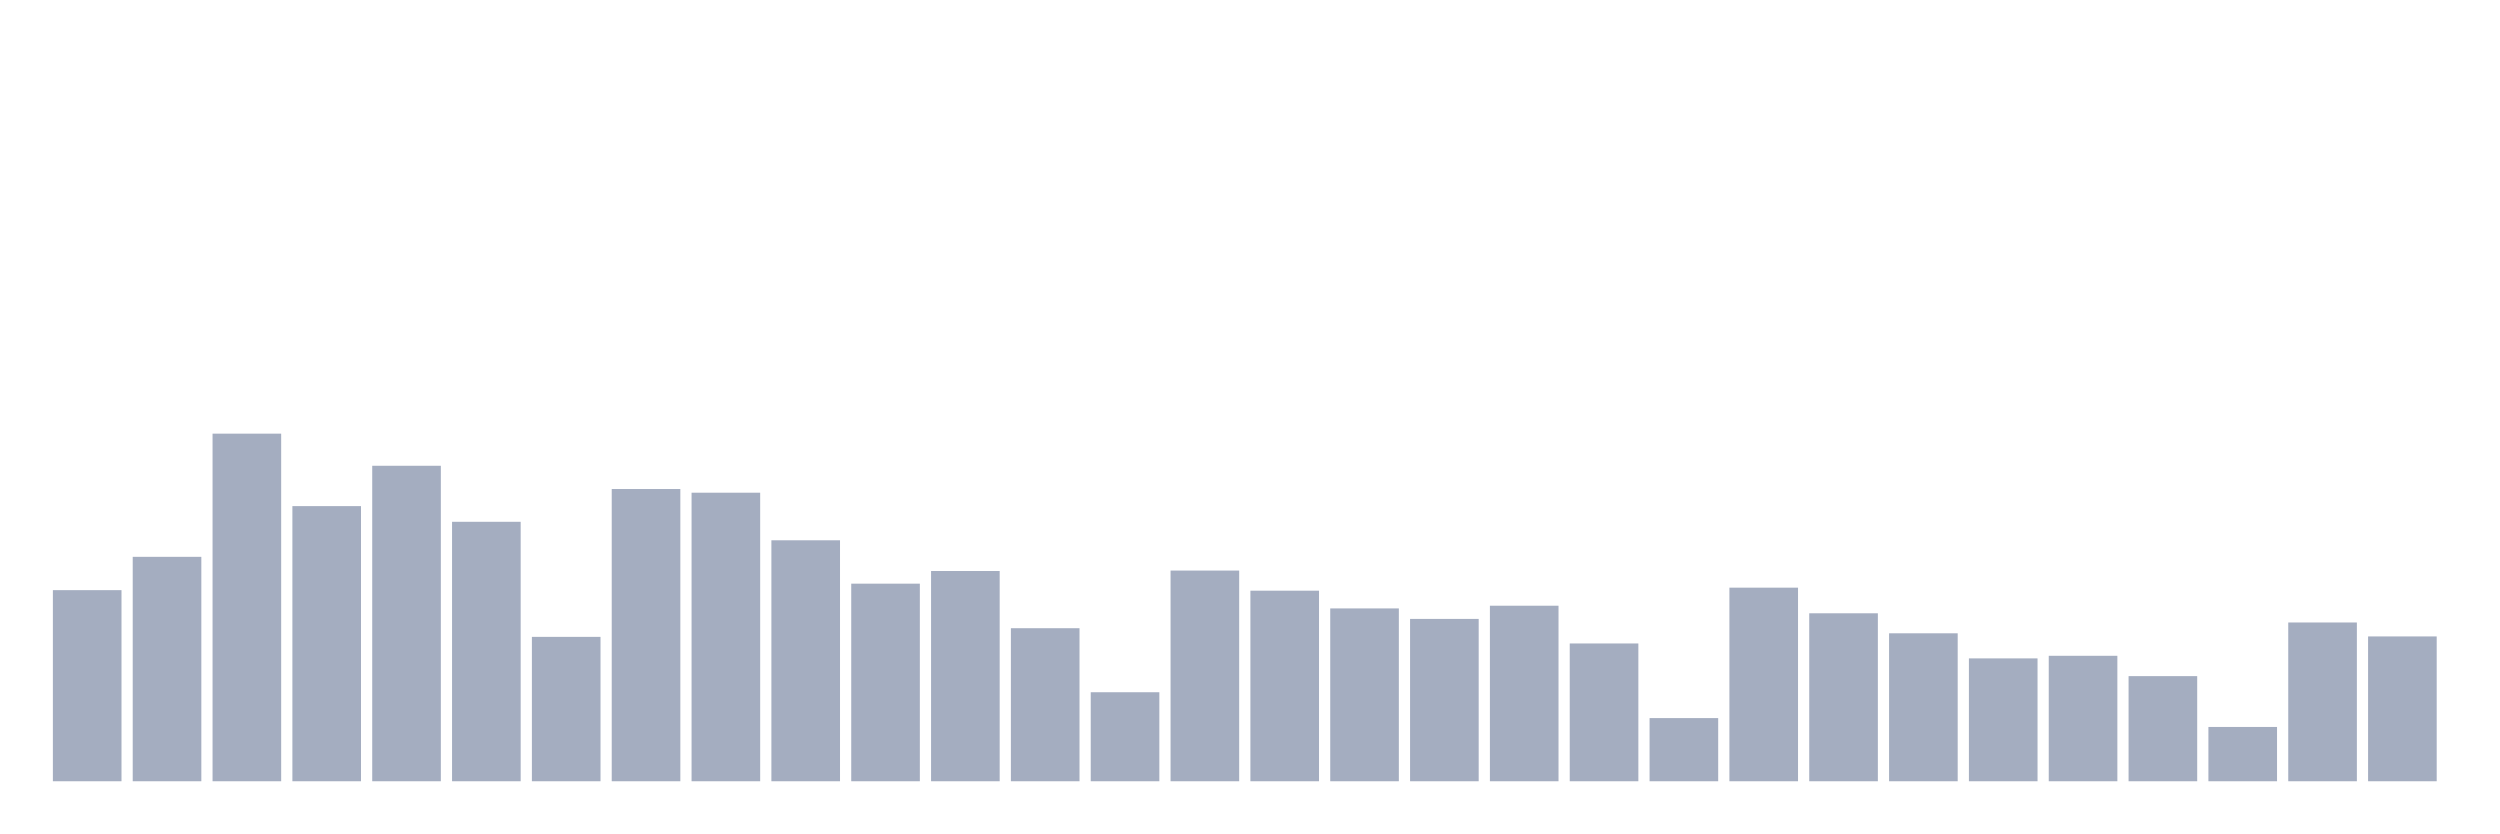
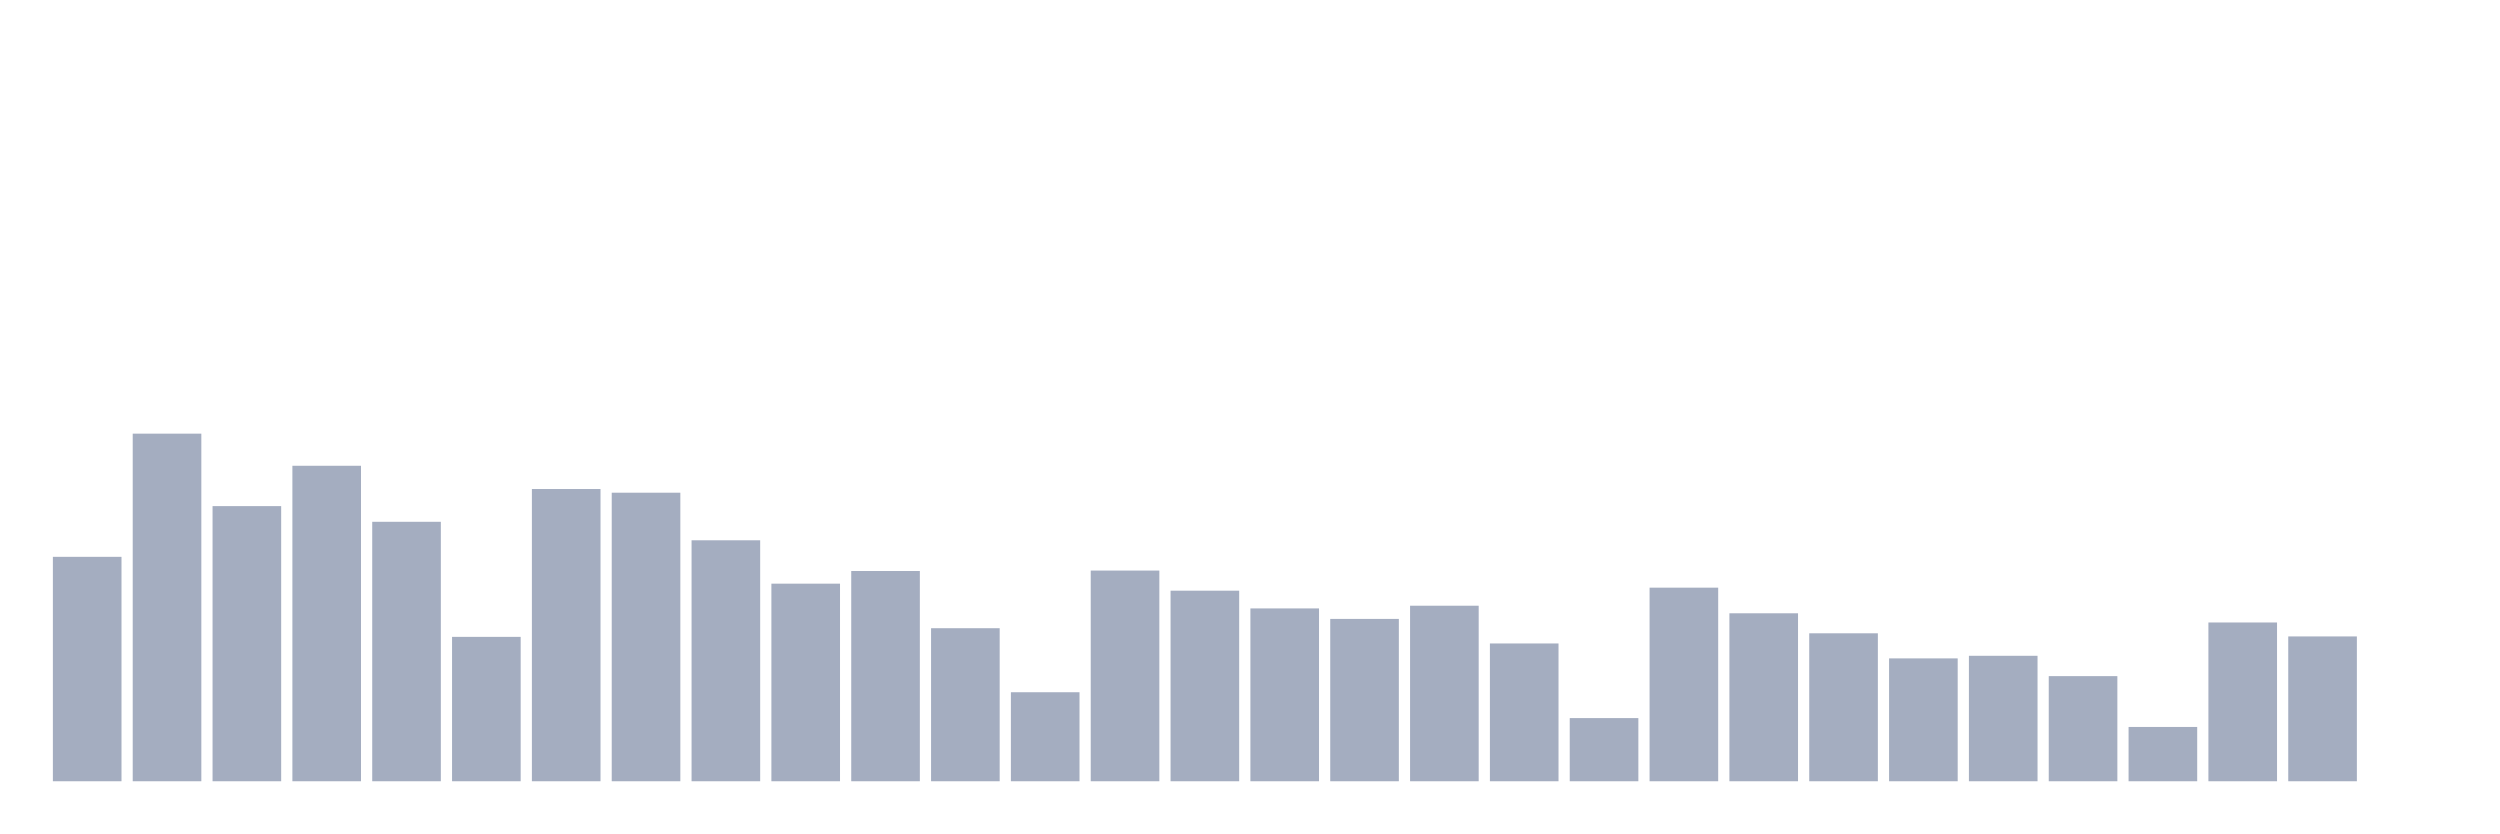
<svg xmlns="http://www.w3.org/2000/svg" viewBox="0 0 480 160">
  <g transform="translate(10,10)">
-     <rect class="bar" x="0.153" width="13.175" y="103.308" height="36.692" fill="rgb(164,173,192)" />
-     <rect class="bar" x="15.482" width="13.175" y="96.912" height="43.088" fill="rgb(164,173,192)" />
-     <rect class="bar" x="30.81" width="13.175" y="73.26" height="66.74" fill="rgb(164,173,192)" />
-     <rect class="bar" x="46.138" width="13.175" y="87.173" height="52.827" fill="rgb(164,173,192)" />
-     <rect class="bar" x="61.466" width="13.175" y="79.427" height="60.573" fill="rgb(164,173,192)" />
-     <rect class="bar" x="76.794" width="13.175" y="90.184" height="49.816" fill="rgb(164,173,192)" />
-     <rect class="bar" x="92.123" width="13.175" y="112.278" height="27.722" fill="rgb(164,173,192)" />
-     <rect class="bar" x="107.451" width="13.175" y="83.892" height="56.108" fill="rgb(164,173,192)" />
-     <rect class="bar" x="122.779" width="13.175" y="84.598" height="55.402" fill="rgb(164,173,192)" />
-     <rect class="bar" x="138.107" width="13.175" y="93.735" height="46.265" fill="rgb(164,173,192)" />
-     <rect class="bar" x="153.436" width="13.175" y="102.062" height="37.938" fill="rgb(164,173,192)" />
-     <rect class="bar" x="168.764" width="13.175" y="99.632" height="40.368" fill="rgb(164,173,192)" />
-     <rect class="bar" x="184.092" width="13.175" y="110.617" height="29.383" fill="rgb(164,173,192)" />
-     <rect class="bar" x="199.42" width="13.175" y="122.91" height="17.09" fill="rgb(164,173,192)" />
-     <rect class="bar" x="214.748" width="13.175" y="99.549" height="40.451" fill="rgb(164,173,192)" />
-     <rect class="bar" x="230.077" width="13.175" y="103.411" height="36.589" fill="rgb(164,173,192)" />
-     <rect class="bar" x="245.405" width="13.175" y="106.817" height="33.183" fill="rgb(164,173,192)" />
-     <rect class="bar" x="260.733" width="13.175" y="108.831" height="31.169" fill="rgb(164,173,192)" />
-     <rect class="bar" x="276.061" width="13.175" y="106.298" height="33.702" fill="rgb(164,173,192)" />
-     <rect class="bar" x="291.39" width="13.175" y="113.545" height="26.455" fill="rgb(164,173,192)" />
-     <rect class="bar" x="306.718" width="13.175" y="127.873" height="12.127" fill="rgb(164,173,192)" />
-     <rect class="bar" x="322.046" width="13.175" y="102.83" height="37.17" fill="rgb(164,173,192)" />
-     <rect class="bar" x="337.374" width="13.175" y="107.751" height="32.249" fill="rgb(164,173,192)" />
-     <rect class="bar" x="352.702" width="13.175" y="111.593" height="28.407" fill="rgb(164,173,192)" />
-     <rect class="bar" x="368.031" width="13.175" y="116.411" height="23.589" fill="rgb(164,173,192)" />
-     <rect class="bar" x="383.359" width="13.175" y="115.912" height="24.088" fill="rgb(164,173,192)" />
-     <rect class="bar" x="398.687" width="13.175" y="119.816" height="20.184" fill="rgb(164,173,192)" />
-     <rect class="bar" x="414.015" width="13.175" y="129.576" height="10.424" fill="rgb(164,173,192)" />
-     <rect class="bar" x="429.344" width="13.175" y="109.516" height="30.484" fill="rgb(164,173,192)" />
-     <rect class="bar" x="444.672" width="13.175" y="112.195" height="27.805" fill="rgb(164,173,192)" />
+     <rect class="bar" x="0.153" width="13.175" y="96.912" height="43.088" fill="rgb(164,173,192)" />
+     <rect class="bar" x="15.482" width="13.175" y="73.26" height="66.74" fill="rgb(164,173,192)" />
+     <rect class="bar" x="30.81" width="13.175" y="87.173" height="52.827" fill="rgb(164,173,192)" />
+     <rect class="bar" x="46.138" width="13.175" y="79.427" height="60.573" fill="rgb(164,173,192)" />
+     <rect class="bar" x="61.466" width="13.175" y="90.184" height="49.816" fill="rgb(164,173,192)" />
+     <rect class="bar" x="76.794" width="13.175" y="112.278" height="27.722" fill="rgb(164,173,192)" />
+     <rect class="bar" x="92.123" width="13.175" y="83.892" height="56.108" fill="rgb(164,173,192)" />
+     <rect class="bar" x="107.451" width="13.175" y="84.598" height="55.402" fill="rgb(164,173,192)" />
+     <rect class="bar" x="122.779" width="13.175" y="93.735" height="46.265" fill="rgb(164,173,192)" />
+     <rect class="bar" x="138.107" width="13.175" y="102.062" height="37.938" fill="rgb(164,173,192)" />
+     <rect class="bar" x="153.436" width="13.175" y="99.632" height="40.368" fill="rgb(164,173,192)" />
+     <rect class="bar" x="168.764" width="13.175" y="110.617" height="29.383" fill="rgb(164,173,192)" />
+     <rect class="bar" x="184.092" width="13.175" y="122.91" height="17.09" fill="rgb(164,173,192)" />
+     <rect class="bar" x="199.42" width="13.175" y="99.549" height="40.451" fill="rgb(164,173,192)" />
+     <rect class="bar" x="214.748" width="13.175" y="103.411" height="36.589" fill="rgb(164,173,192)" />
+     <rect class="bar" x="230.077" width="13.175" y="106.817" height="33.183" fill="rgb(164,173,192)" />
+     <rect class="bar" x="245.405" width="13.175" y="108.831" height="31.169" fill="rgb(164,173,192)" />
+     <rect class="bar" x="260.733" width="13.175" y="106.298" height="33.702" fill="rgb(164,173,192)" />
+     <rect class="bar" x="276.061" width="13.175" y="113.545" height="26.455" fill="rgb(164,173,192)" />
+     <rect class="bar" x="291.39" width="13.175" y="127.873" height="12.127" fill="rgb(164,173,192)" />
+     <rect class="bar" x="306.718" width="13.175" y="102.83" height="37.17" fill="rgb(164,173,192)" />
+     <rect class="bar" x="322.046" width="13.175" y="107.751" height="32.249" fill="rgb(164,173,192)" />
+     <rect class="bar" x="337.374" width="13.175" y="111.593" height="28.407" fill="rgb(164,173,192)" />
+     <rect class="bar" x="352.702" width="13.175" y="116.411" height="23.589" fill="rgb(164,173,192)" />
+     <rect class="bar" x="368.031" width="13.175" y="115.912" height="24.088" fill="rgb(164,173,192)" />
+     <rect class="bar" x="383.359" width="13.175" y="119.816" height="20.184" fill="rgb(164,173,192)" />
+     <rect class="bar" x="398.687" width="13.175" y="129.576" height="10.424" fill="rgb(164,173,192)" />
+     <rect class="bar" x="414.015" width="13.175" y="109.516" height="30.484" fill="rgb(164,173,192)" />
+     <rect class="bar" x="429.344" width="13.175" y="112.195" height="27.805" fill="rgb(164,173,192)" />
+     <rect class="bar" x="444.672" width="13.175" y="140" height="0" fill="rgb(164,173,192)" />
  </g>
</svg>
